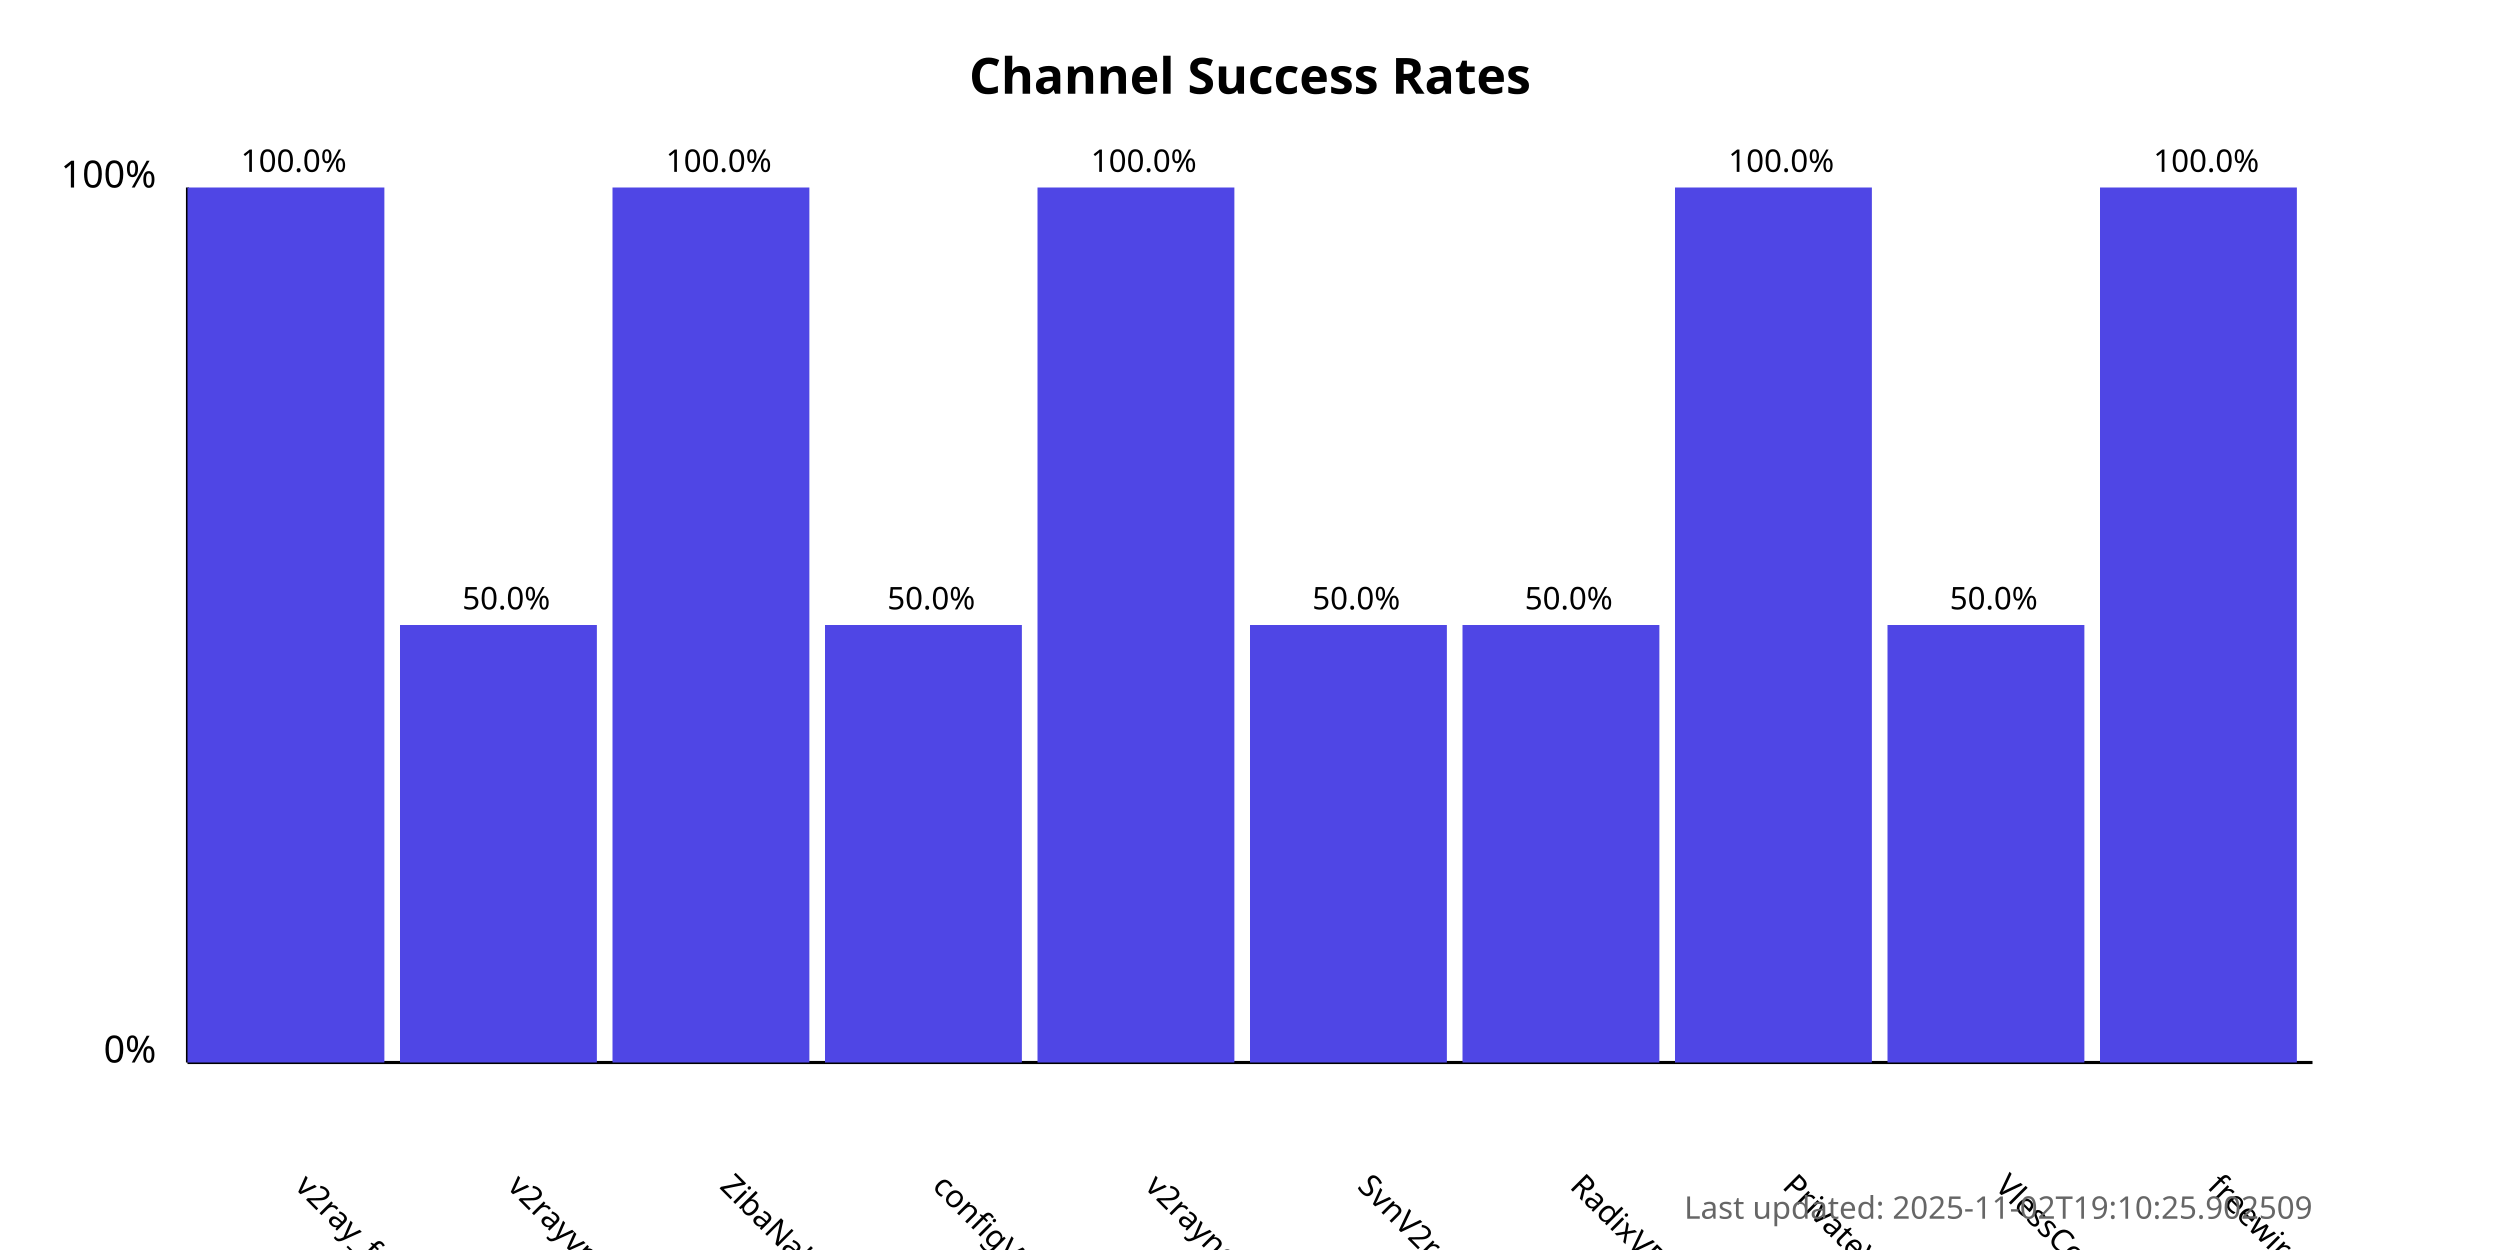
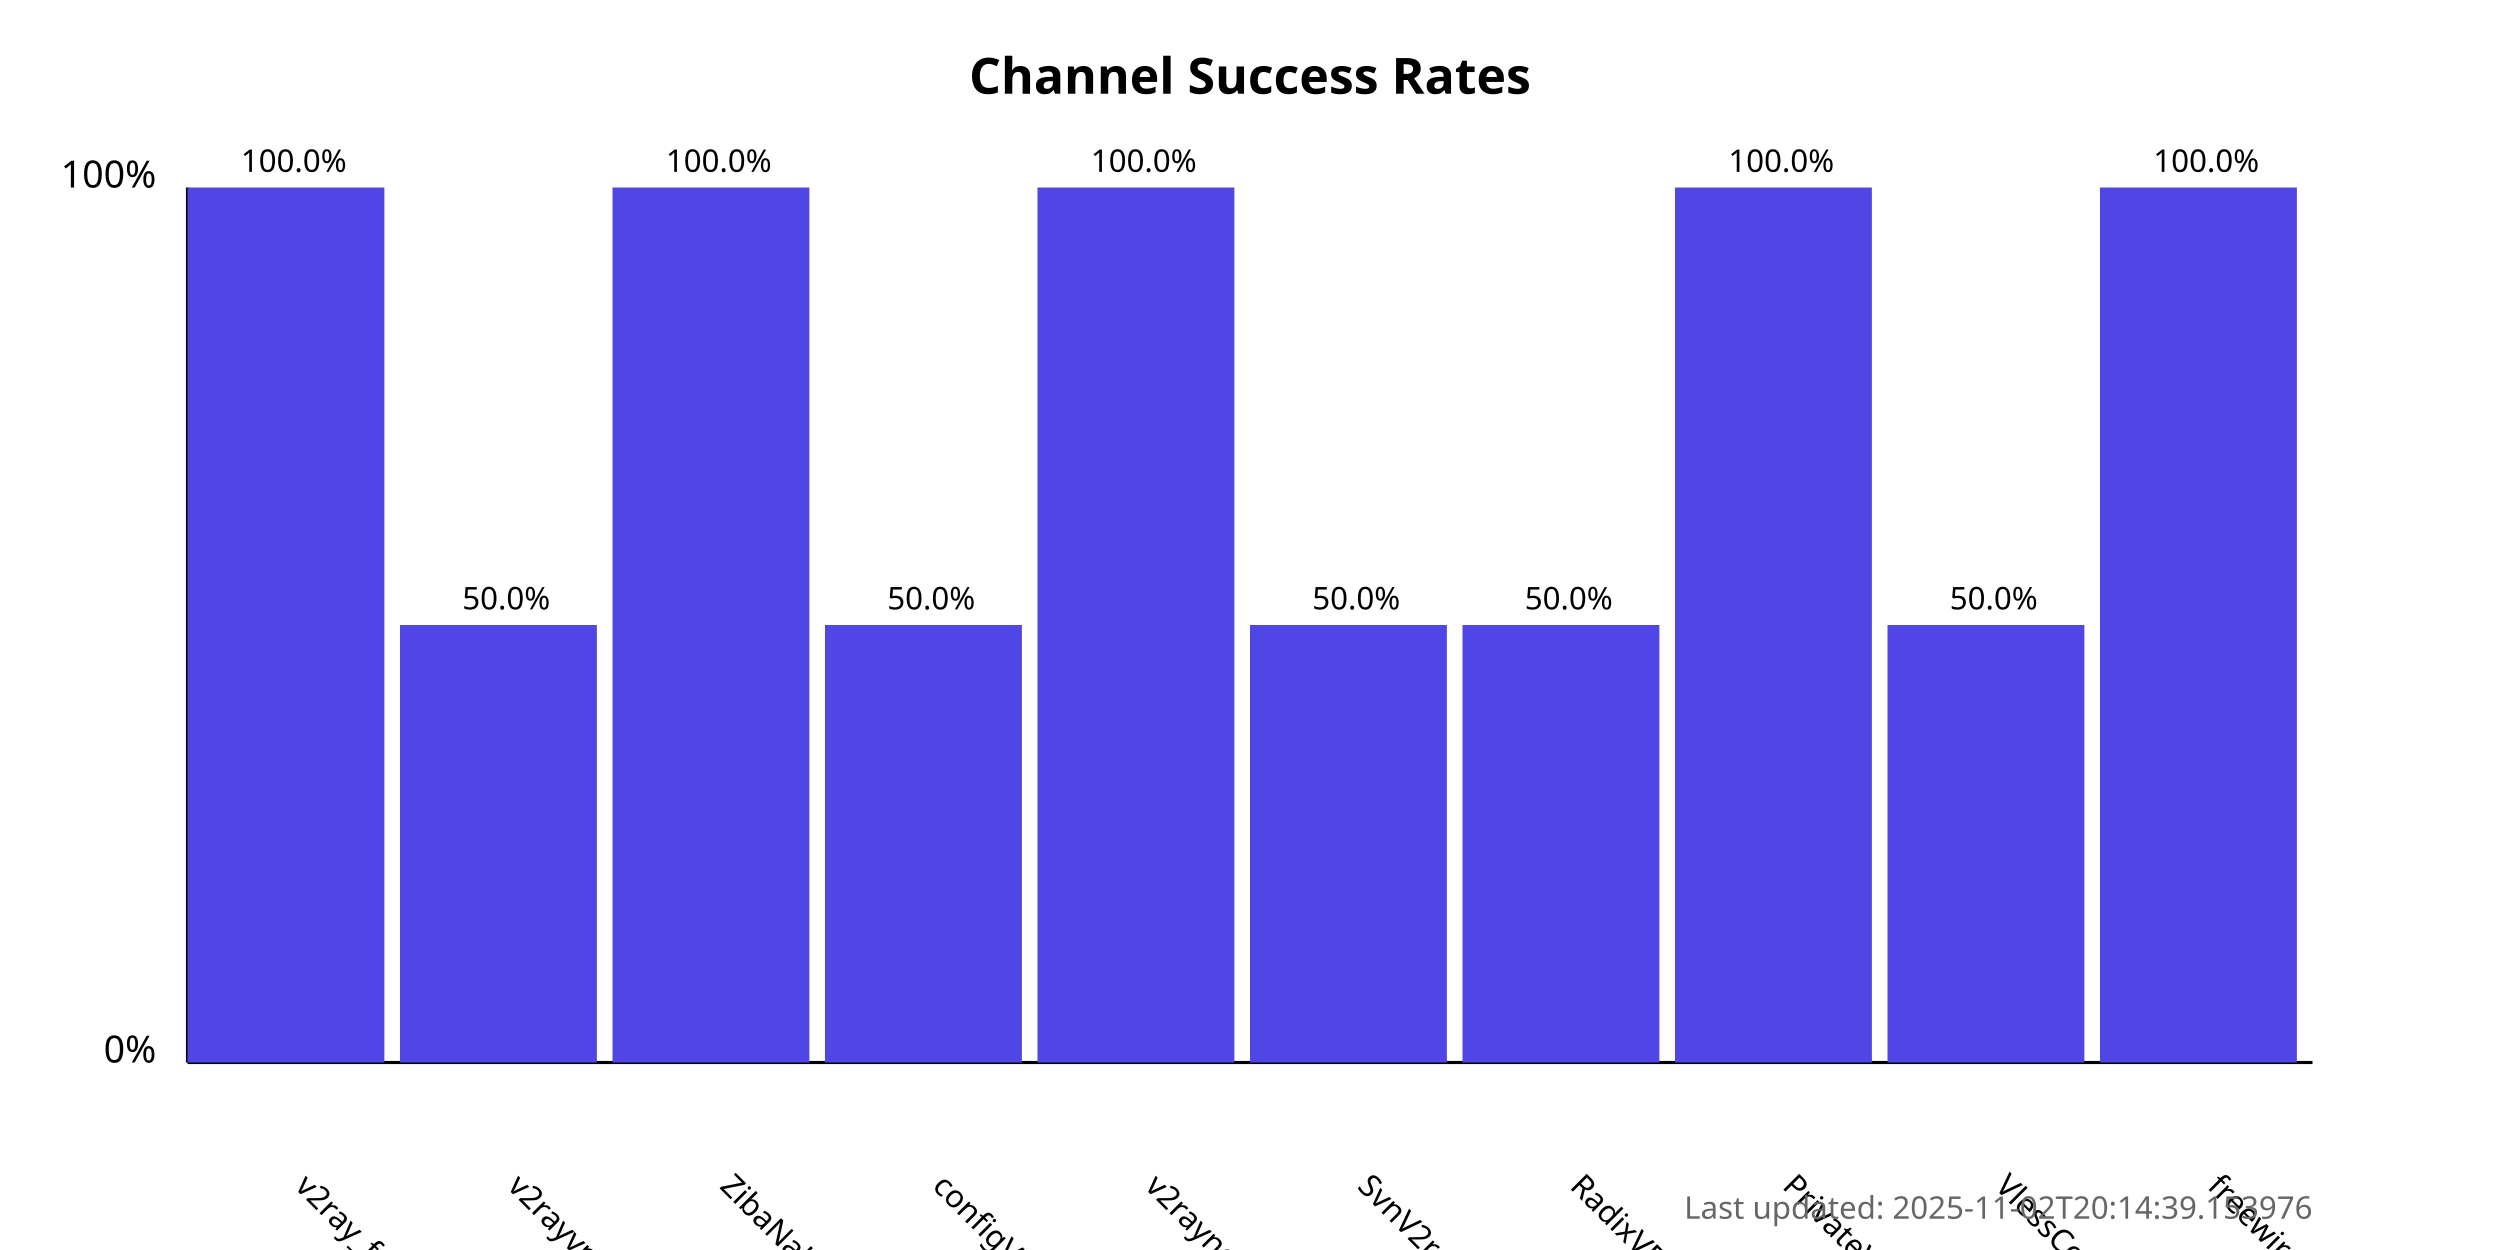
<svg xmlns="http://www.w3.org/2000/svg" width="800" height="400">
  <style>
            .chart-title { font: bold 16px sans-serif; }
            .axis-label { font: 12px sans-serif; }
            .tick-label { font: 10px sans-serif; }
            .bar { fill: #4f46e5; }
            .bar:hover { fill: #6366f1; }
            .timestamp { font: 10px sans-serif; fill: #666; }
        </style>
  <text x="400.0" y="30" text-anchor="middle" class="chart-title">
            Channel Success Rates
        </text>
  <line x1="60" y1="340" x2="60" y2="60" stroke="black" stroke-width="1" />
  <line x1="60" y1="340" x2="740" y2="340" stroke="black" stroke-width="1" />
  <text x="50" y="340" text-anchor="end" class="axis-label">0%</text>
  <text x="50" y="60" text-anchor="end" class="axis-label">100%</text>
  <g>
    <rect x="60" y="60.0" width="63.0" height="280.0" class="bar" />
    <text x="94.0" y="380" transform="rotate(45, 94.0, 380)" text-anchor="start" class="tick-label">
                v2ray_free_conf
            </text>
    <text x="94.0" y="55.0" text-anchor="middle" class="tick-label">
                100.0%
            </text>
  </g>
  <g>
    <rect x="128.0" y="200.0" width="63.0" height="140.0" class="bar" />
    <text x="162.0" y="380" transform="rotate(45, 162.0, 380)" text-anchor="start" class="tick-label">
                v2rayvpno
            </text>
    <text x="162.0" y="195.0" text-anchor="middle" class="tick-label">
                50.0%
            </text>
  </g>
  <g>
    <rect x="196.0" y="60.0" width="63.0" height="280.0" class="bar" />
    <text x="230.0" y="380" transform="rotate(45, 230.0, 380)" text-anchor="start" class="tick-label">
                ZibaNabz
            </text>
    <text x="230.0" y="55.0" text-anchor="middle" class="tick-label">
                100.0%
            </text>
  </g>
  <g>
    <rect x="264.0" y="200.0" width="63.0" height="140.0" class="bar" />
    <text x="298.0" y="380" transform="rotate(45, 298.0, 380)" text-anchor="start" class="tick-label">
                configV2rayForFree
            </text>
    <text x="298.0" y="195.0" text-anchor="middle" class="tick-label">
                50.0%
            </text>
  </g>
  <g>
    <rect x="332.0" y="60.0" width="63.0" height="280.0" class="bar" />
    <text x="366.0" y="380" transform="rotate(45, 366.0, 380)" text-anchor="start" class="tick-label">
                v2rayngvpn
            </text>
    <text x="366.0" y="55.0" text-anchor="middle" class="tick-label">
                100.0%
            </text>
  </g>
  <g>
    <rect x="400.0" y="200.0" width="63.0" height="140.0" class="bar" />
    <text x="434.0" y="380" transform="rotate(45, 434.0, 380)" text-anchor="start" class="tick-label">
                SvnV2ray
            </text>
    <text x="434.0" y="195.0" text-anchor="middle" class="tick-label">
                50.0%
            </text>
  </g>
  <g>
    <rect x="468.0" y="200.0" width="63.0" height="140.0" class="bar" />
    <text x="502.0" y="380" transform="rotate(45, 502.0, 380)" text-anchor="start" class="tick-label">
                RadixVPN
            </text>
    <text x="502.0" y="195.0" text-anchor="middle" class="tick-label">
                50.0%
            </text>
  </g>
  <g>
    <rect x="536.0" y="60.0" width="63.0" height="280.0" class="bar" />
    <text x="570.0" y="380" transform="rotate(45, 570.0, 380)" text-anchor="start" class="tick-label">
                PrivateVPNs
            </text>
    <text x="570.0" y="55.0" text-anchor="middle" class="tick-label">
                100.0%
            </text>
  </g>
  <g>
    <rect x="604.0" y="200.0" width="63.0" height="140.0" class="bar" />
    <text x="638.0" y="380" transform="rotate(45, 638.0, 380)" text-anchor="start" class="tick-label">
                VlessConfig
            </text>
    <text x="638.0" y="195.0" text-anchor="middle" class="tick-label">
                50.0%
            </text>
  </g>
  <g>
    <rect x="672.0" y="60.0" width="63.0" height="280.0" class="bar" />
    <text x="706.0" y="380" transform="rotate(45, 706.0, 380)" text-anchor="start" class="tick-label">
                freewireguard
            </text>
    <text x="706.0" y="55.0" text-anchor="middle" class="tick-label">
                100.0%
            </text>
  </g>
  <text x="740" y="390" text-anchor="end" class="timestamp">
-             Last updated: 2025-11-02T19:10:25.902509
+             Last updated: 2025-11-02T20:14:39.153976
        </text>
</svg>
